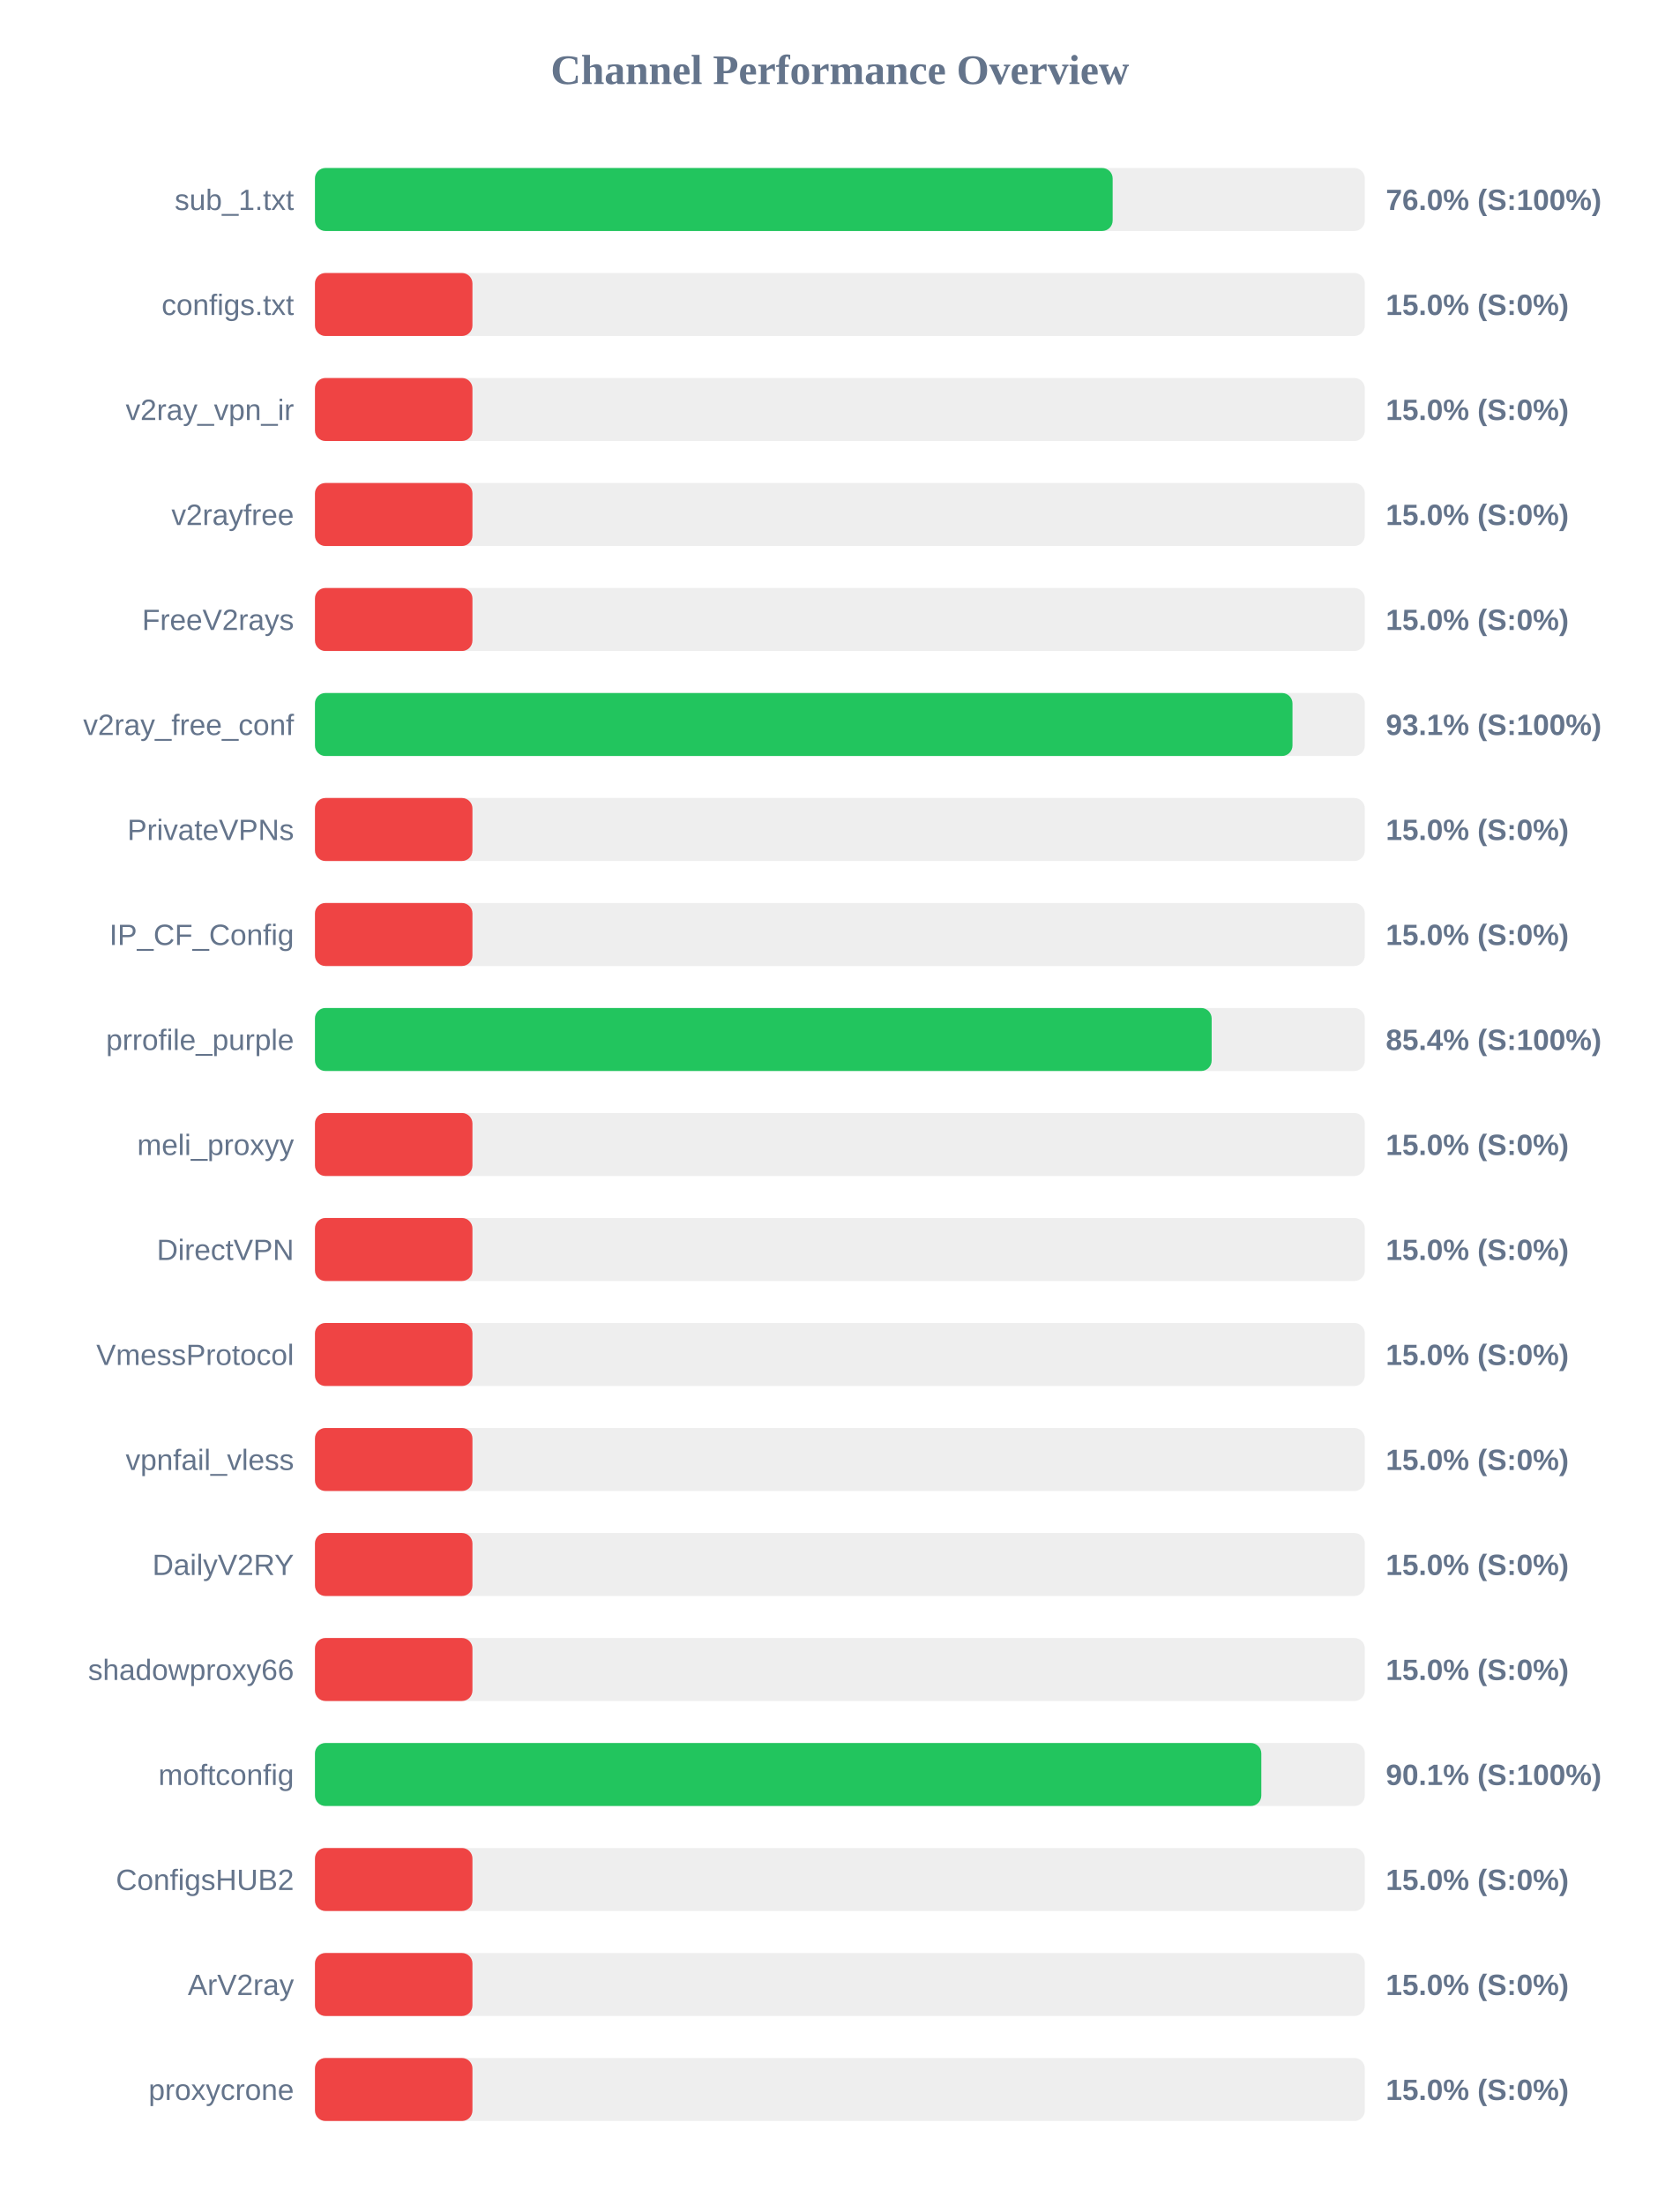
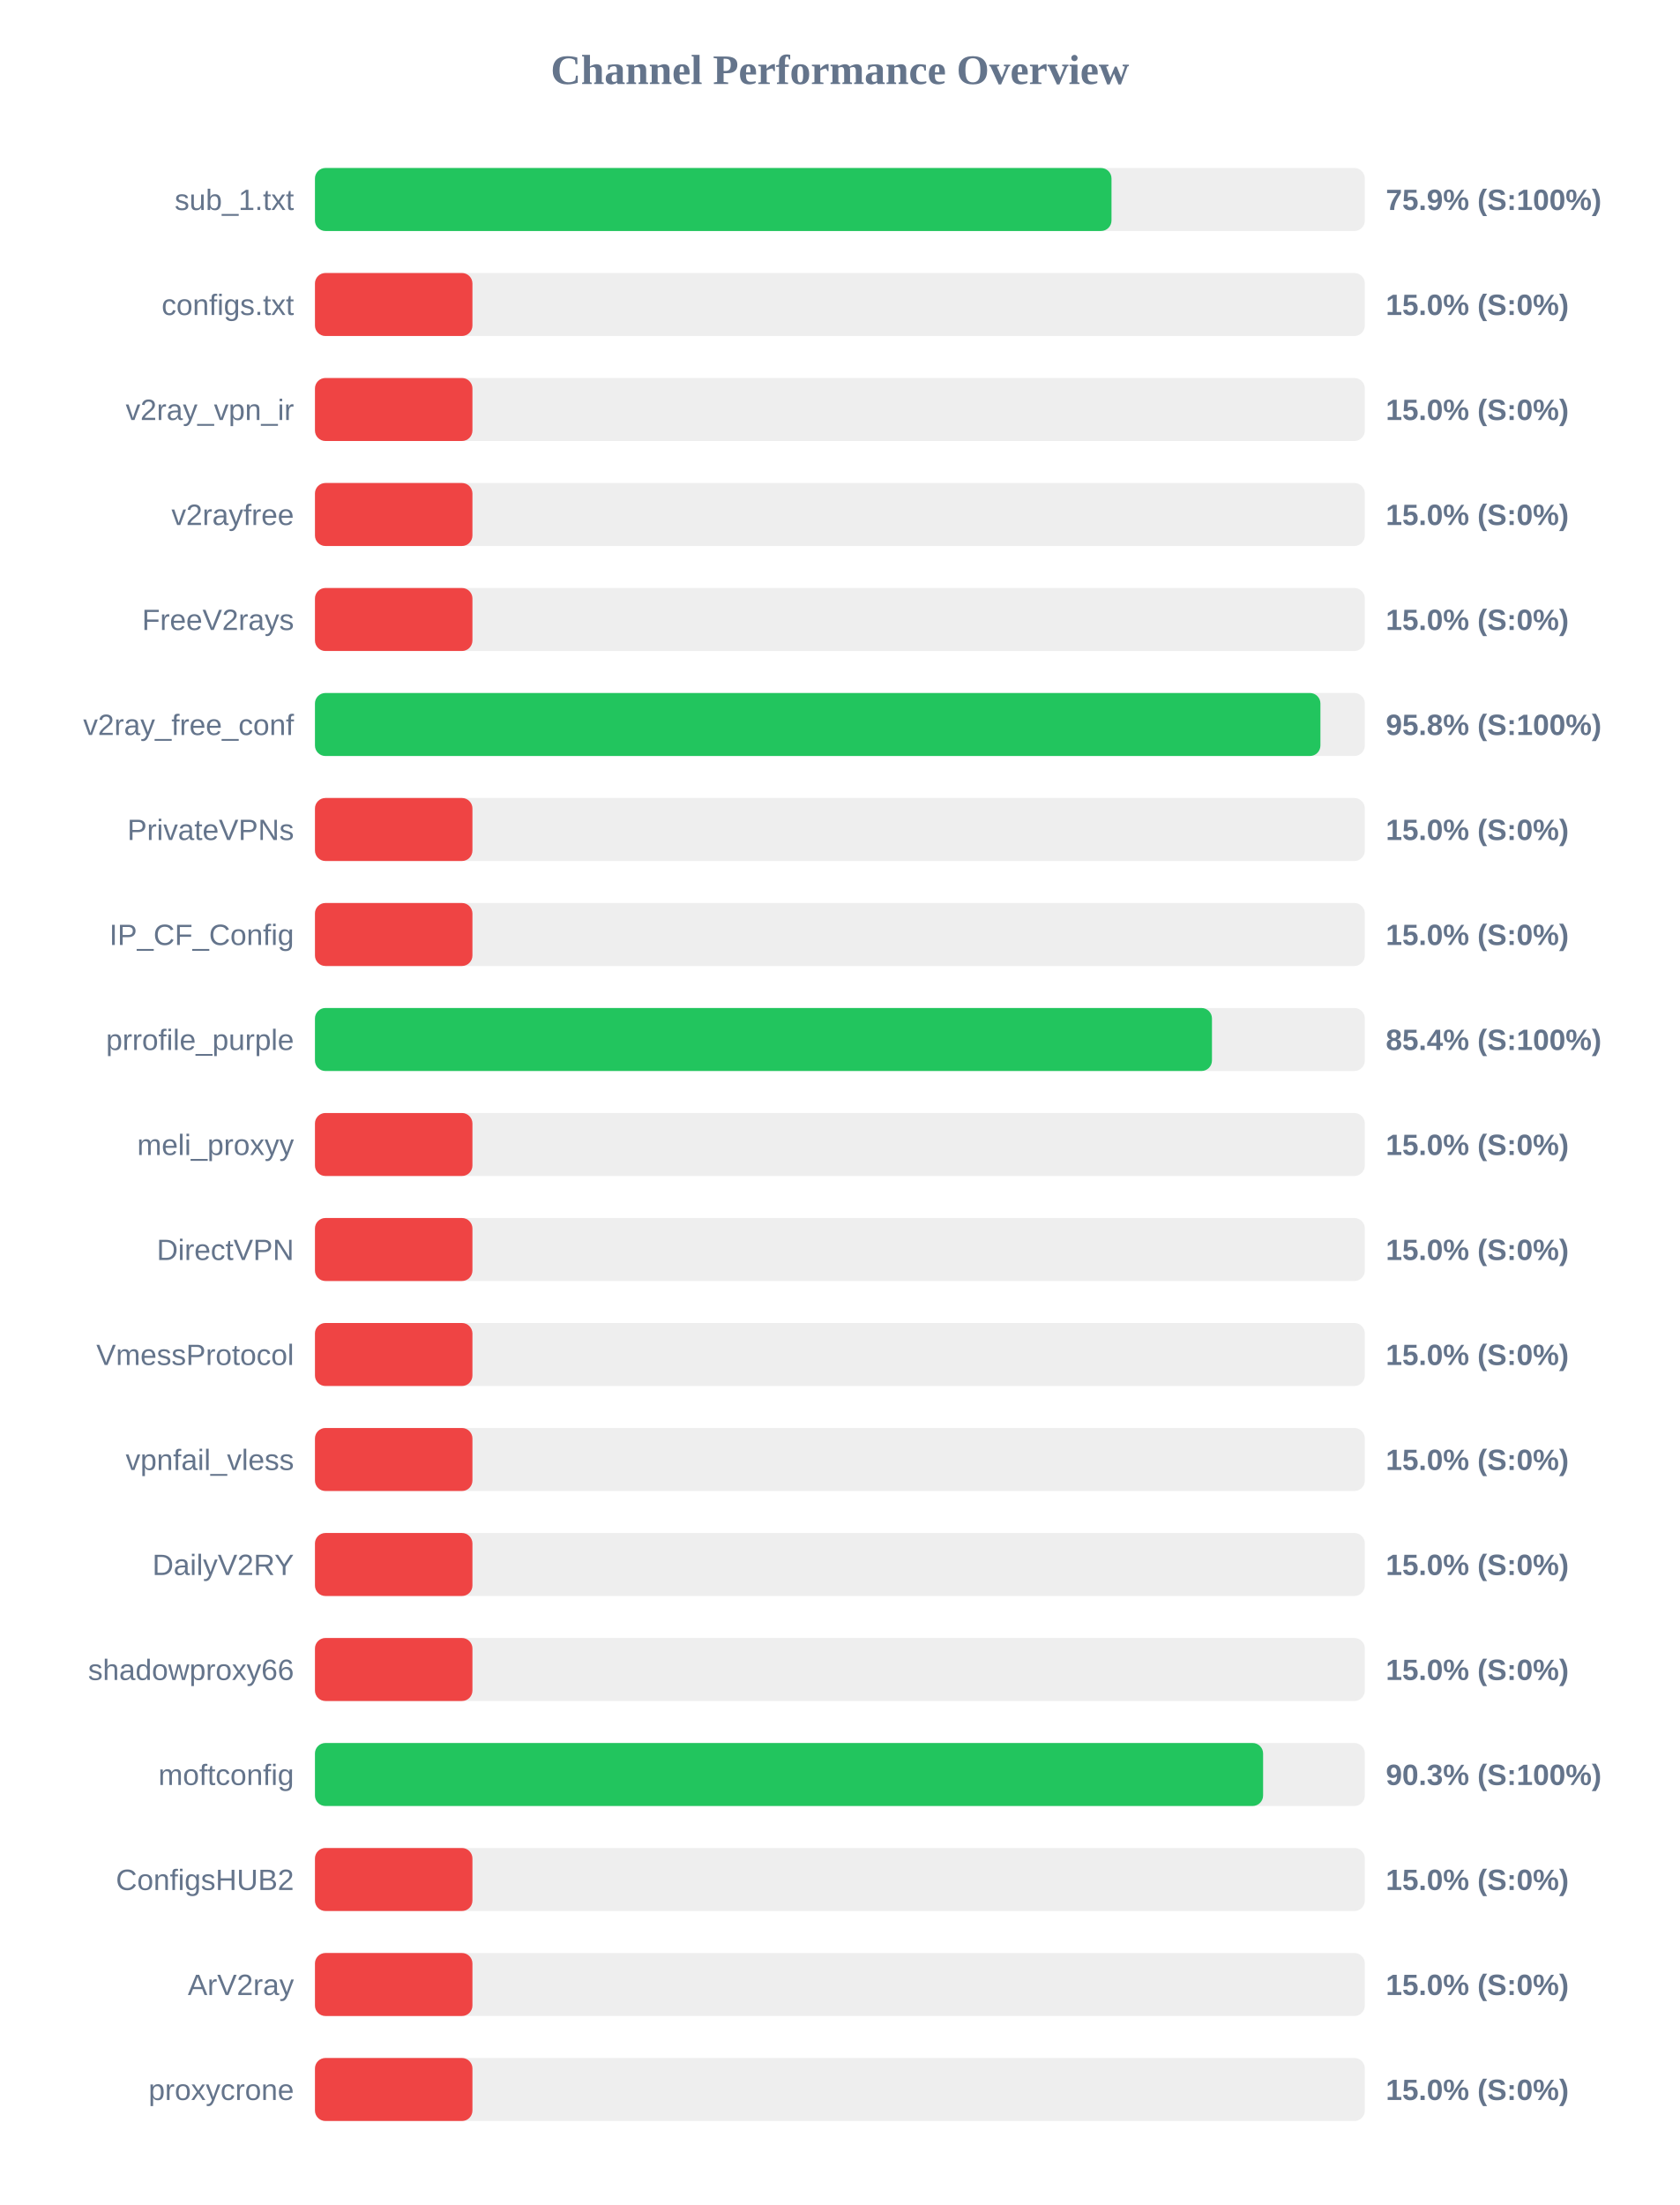
<svg xmlns="http://www.w3.org/2000/svg" width="800" height="1050" version="1.1">
  <style>
        .row { font: 14px Arial; fill: #64748b; }
        .score { font: bold 14px Arial; fill: #64748b; }
    </style>
  <text x="400" y="40" text-anchor="middle" font-size="20px" font-weight="bold" fill="#64748b">Channel Performance Overview</text>
  <rect x="150" y="80" width="500" height="30" fill="#eee" rx="5" />
-   <rect x="150" y="80" width="379.9" height="30" fill="#22c55e" rx="5" />
+   <rect x="150" y="80" width="379.35" height="30" fill="#22c55e" rx="5" />
  <text x="140" y="100" text-anchor="end" class="row">sub_1.txt</text>
-   <text x="660" y="100" text-anchor="start" class="score">76.0% (S:100%)</text>
+   <text x="660" y="100" text-anchor="start" class="score">75.9% (S:100%)</text>
  <rect x="150" y="130" width="500" height="30" fill="#eee" rx="5" />
  <rect x="150" y="130" width="75.0" height="30" fill="#ef4444" rx="5" />
  <text x="140" y="150" text-anchor="end" class="row">configs.txt</text>
  <text x="660" y="150" text-anchor="start" class="score">15.0% (S:0%)</text>
  <rect x="150" y="180" width="500" height="30" fill="#eee" rx="5" />
  <rect x="150" y="180" width="75.0" height="30" fill="#ef4444" rx="5" />
  <text x="140" y="200" text-anchor="end" class="row">v2ray_vpn_ir</text>
  <text x="660" y="200" text-anchor="start" class="score">15.0% (S:0%)</text>
  <rect x="150" y="230" width="500" height="30" fill="#eee" rx="5" />
  <rect x="150" y="230" width="75.0" height="30" fill="#ef4444" rx="5" />
  <text x="140" y="250" text-anchor="end" class="row">v2rayfree</text>
  <text x="660" y="250" text-anchor="start" class="score">15.0% (S:0%)</text>
  <rect x="150" y="280" width="500" height="30" fill="#eee" rx="5" />
  <rect x="150" y="280" width="75.0" height="30" fill="#ef4444" rx="5" />
  <text x="140" y="300" text-anchor="end" class="row">FreeV2rays</text>
  <text x="660" y="300" text-anchor="start" class="score">15.0% (S:0%)</text>
  <rect x="150" y="330" width="500" height="30" fill="#eee" rx="5" />
-   <rect x="150" y="330" width="465.55" height="30" fill="#22c55e" rx="5" />
+   <rect x="150" y="330" width="478.85" height="30" fill="#22c55e" rx="5" />
  <text x="140" y="350" text-anchor="end" class="row">v2ray_free_conf</text>
-   <text x="660" y="350" text-anchor="start" class="score">93.1% (S:100%)</text>
+   <text x="660" y="350" text-anchor="start" class="score">95.8% (S:100%)</text>
  <rect x="150" y="380" width="500" height="30" fill="#eee" rx="5" />
  <rect x="150" y="380" width="75.0" height="30" fill="#ef4444" rx="5" />
  <text x="140" y="400" text-anchor="end" class="row">PrivateVPNs</text>
  <text x="660" y="400" text-anchor="start" class="score">15.0% (S:0%)</text>
  <rect x="150" y="430" width="500" height="30" fill="#eee" rx="5" />
  <rect x="150" y="430" width="75.0" height="30" fill="#ef4444" rx="5" />
  <text x="140" y="450" text-anchor="end" class="row">IP_CF_Config</text>
  <text x="660" y="450" text-anchor="start" class="score">15.0% (S:0%)</text>
  <rect x="150" y="480" width="500" height="30" fill="#eee" rx="5" />
-   <rect x="150" y="480" width="427.05" height="30" fill="#22c55e" rx="5" />
+   <rect x="150" y="480" width="427.2" height="30" fill="#22c55e" rx="5" />
  <text x="140" y="500" text-anchor="end" class="row">prrofile_purple</text>
  <text x="660" y="500" text-anchor="start" class="score">85.4% (S:100%)</text>
  <rect x="150" y="530" width="500" height="30" fill="#eee" rx="5" />
  <rect x="150" y="530" width="75.0" height="30" fill="#ef4444" rx="5" />
  <text x="140" y="550" text-anchor="end" class="row">meli_proxyy</text>
  <text x="660" y="550" text-anchor="start" class="score">15.0% (S:0%)</text>
  <rect x="150" y="580" width="500" height="30" fill="#eee" rx="5" />
  <rect x="150" y="580" width="75.0" height="30" fill="#ef4444" rx="5" />
  <text x="140" y="600" text-anchor="end" class="row">DirectVPN</text>
  <text x="660" y="600" text-anchor="start" class="score">15.0% (S:0%)</text>
  <rect x="150" y="630" width="500" height="30" fill="#eee" rx="5" />
  <rect x="150" y="630" width="75.0" height="30" fill="#ef4444" rx="5" />
  <text x="140" y="650" text-anchor="end" class="row">VmessProtocol</text>
  <text x="660" y="650" text-anchor="start" class="score">15.0% (S:0%)</text>
  <rect x="150" y="680" width="500" height="30" fill="#eee" rx="5" />
  <rect x="150" y="680" width="75.0" height="30" fill="#ef4444" rx="5" />
  <text x="140" y="700" text-anchor="end" class="row">vpnfail_vless</text>
  <text x="660" y="700" text-anchor="start" class="score">15.0% (S:0%)</text>
  <rect x="150" y="730" width="500" height="30" fill="#eee" rx="5" />
  <rect x="150" y="730" width="75.0" height="30" fill="#ef4444" rx="5" />
  <text x="140" y="750" text-anchor="end" class="row">DailyV2RY</text>
  <text x="660" y="750" text-anchor="start" class="score">15.0% (S:0%)</text>
  <rect x="150" y="780" width="500" height="30" fill="#eee" rx="5" />
  <rect x="150" y="780" width="75.0" height="30" fill="#ef4444" rx="5" />
  <text x="140" y="800" text-anchor="end" class="row">shadowproxy66</text>
  <text x="660" y="800" text-anchor="start" class="score">15.0% (S:0%)</text>
  <rect x="150" y="830" width="500" height="30" fill="#eee" rx="5" />
-   <rect x="150" y="830" width="450.7" height="30" fill="#22c55e" rx="5" />
+   <rect x="150" y="830" width="451.55" height="30" fill="#22c55e" rx="5" />
  <text x="140" y="850" text-anchor="end" class="row">moftconfig</text>
-   <text x="660" y="850" text-anchor="start" class="score">90.1% (S:100%)</text>
+   <text x="660" y="850" text-anchor="start" class="score">90.3% (S:100%)</text>
  <rect x="150" y="880" width="500" height="30" fill="#eee" rx="5" />
  <rect x="150" y="880" width="75.0" height="30" fill="#ef4444" rx="5" />
  <text x="140" y="900" text-anchor="end" class="row">ConfigsHUB2</text>
  <text x="660" y="900" text-anchor="start" class="score">15.0% (S:0%)</text>
  <rect x="150" y="930" width="500" height="30" fill="#eee" rx="5" />
  <rect x="150" y="930" width="75.0" height="30" fill="#ef4444" rx="5" />
  <text x="140" y="950" text-anchor="end" class="row">ArV2ray</text>
  <text x="660" y="950" text-anchor="start" class="score">15.0% (S:0%)</text>
  <rect x="150" y="980" width="500" height="30" fill="#eee" rx="5" />
  <rect x="150" y="980" width="75.0" height="30" fill="#ef4444" rx="5" />
  <text x="140" y="1000" text-anchor="end" class="row">proxycrone</text>
  <text x="660" y="1000" text-anchor="start" class="score">15.0% (S:0%)</text>
</svg>
